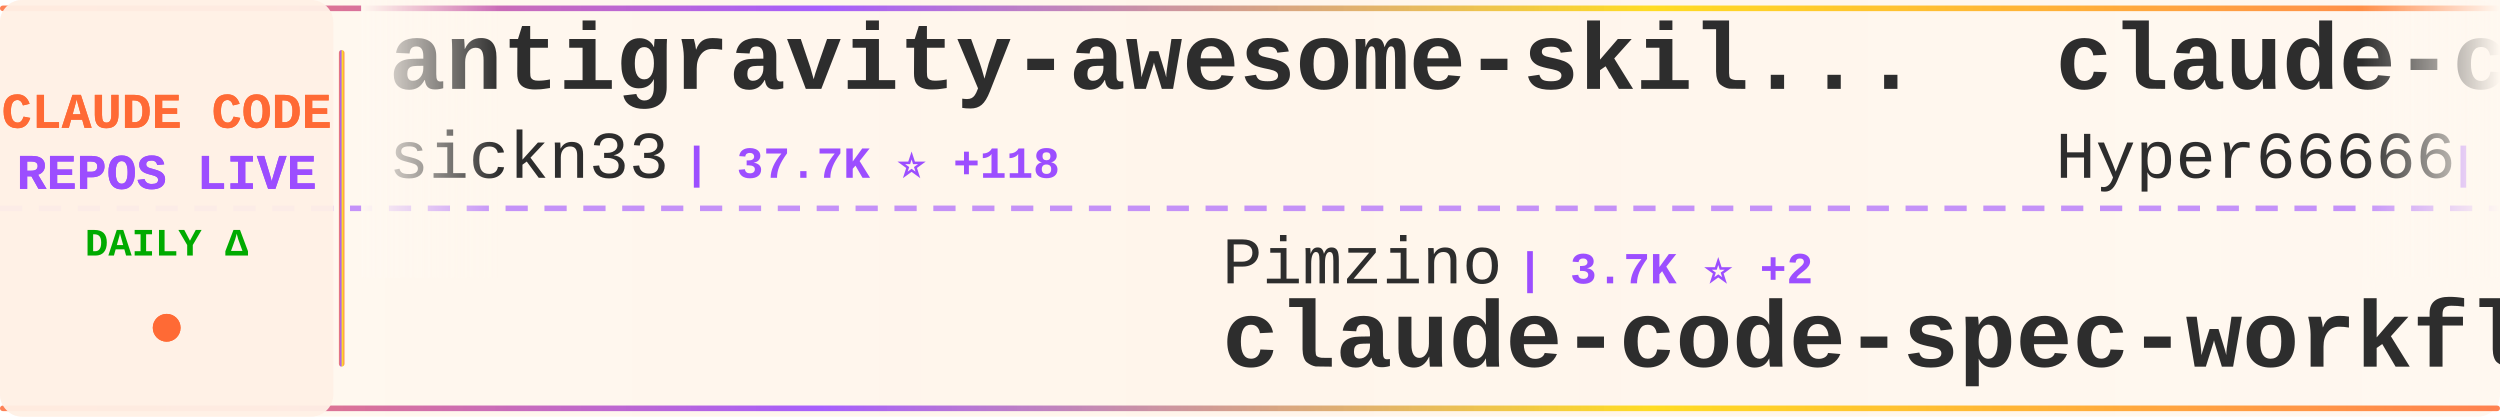
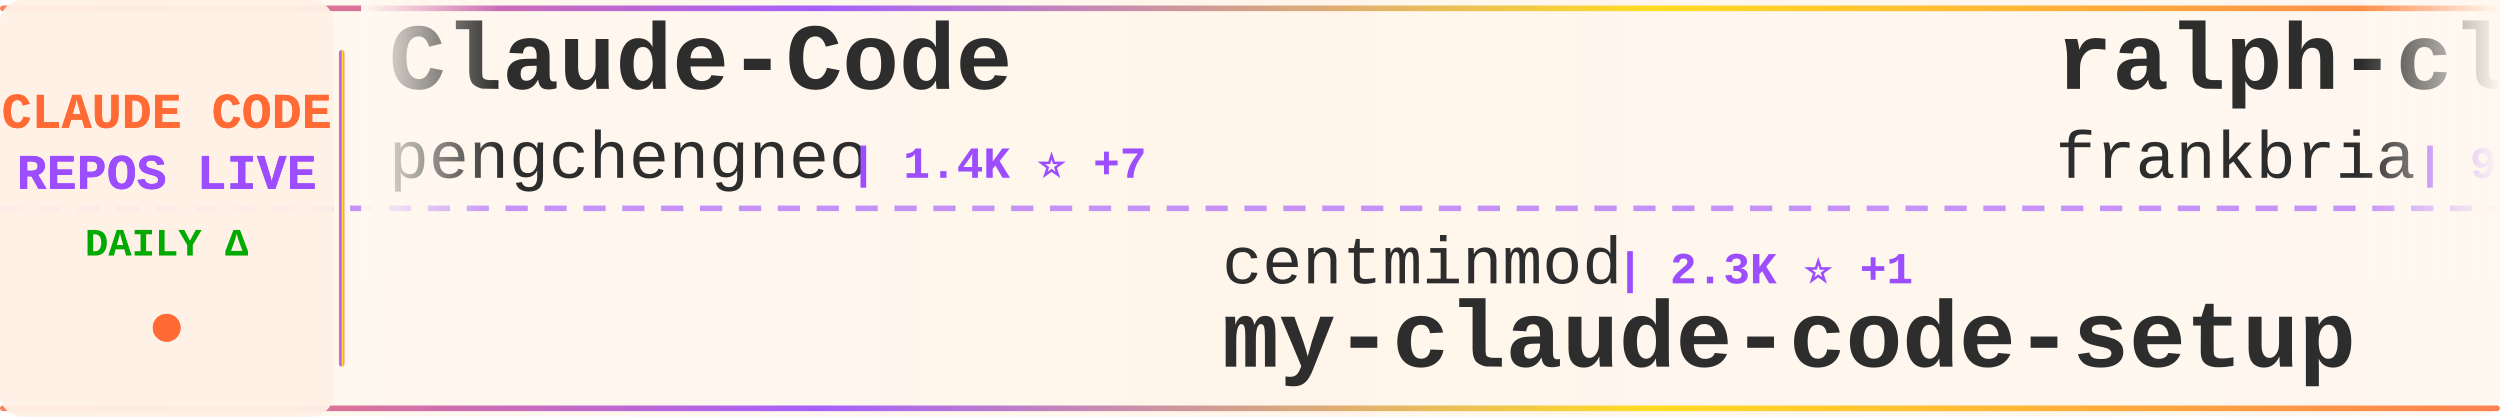
<svg xmlns="http://www.w3.org/2000/svg" width="900" height="150">
  <defs>
    <linearGradient id="tickerBg" x1="0%" y1="0%" x2="100%" y2="0%">
      <stop offset="0%" style="stop-color:#fff8f0;stop-opacity:0.98" />
      <stop offset="50%" style="stop-color:#fff5eb;stop-opacity:1" />
      <stop offset="100%" style="stop-color:#fff8f0;stop-opacity:0.98" />
    </linearGradient>
    <linearGradient id="borderGrad" x1="0%" y1="0%" x2="100%" y2="0%">
      <stop offset="0%" style="stop-color:#FF6B35;stop-opacity:0.85">
        <animate attributeName="stop-opacity" values="0.85;1;0.85" dur="2s" repeatCount="indefinite" />
      </stop>
      <stop offset="33%" style="stop-color:#9C4EFF;stop-opacity:0.9">
        <animate attributeName="stop-opacity" values="0.9;1;0.9" dur="2.2s" repeatCount="indefinite" />
      </stop>
      <stop offset="66%" style="stop-color:#FFD700;stop-opacity:0.85">
        <animate attributeName="stop-opacity" values="0.85;1;0.85" dur="1.8s" repeatCount="indefinite" />
      </stop>
      <stop offset="100%" style="stop-color:#FF6B35;stop-opacity:0.85">
        <animate attributeName="stop-opacity" values="0.85;1;0.85" dur="2s" repeatCount="indefinite" />
      </stop>
    </linearGradient>
    <filter id="textGlow">
      <feGaussianBlur stdDeviation="0.15" result="coloredBlur" />
      <feMerge>
        <feMergeNode in="coloredBlur" />
        <feMergeNode in="SourceGraphic" />
      </feMerge>
    </filter>
    <filter id="metricGlow">
      <feGaussianBlur stdDeviation="0.2" result="coloredBlur" />
      <feMerge>
        <feMergeNode in="coloredBlur" />
        <feMergeNode in="SourceGraphic" />
      </feMerge>
    </filter>
    <linearGradient id="leftFade" x1="0%" y1="0%" x2="100%" y2="0%">
      <stop offset="0%" style="stop-color:#fff8f0;stop-opacity:1" />
      <stop offset="100%" style="stop-color:#fff8f0;stop-opacity:0" />
    </linearGradient>
    <linearGradient id="rightFade" x1="0%" y1="0%" x2="100%" y2="0%">
      <stop offset="0%" style="stop-color:#fff8f0;stop-opacity:0" />
      <stop offset="100%" style="stop-color:#fff8f0;stop-opacity:1" />
    </linearGradient>
  </defs>
  <rect width="900" height="150" fill="url(#tickerBg)" rx="8" />
  <rect x="0" y="2" width="900" height="2" fill="url(#borderGrad)" rx="1" />
  <rect x="0" y="146" width="900" height="2" fill="url(#borderGrad)" rx="1" />
  <line x1="0" y1="75" x2="900" y2="75" stroke="#9C4EFF" stroke-width="2" stroke-dasharray="8 6" opacity="0.6" />
  <rect x="0" y="0" width="120" height="150" fill="#fff0e6" opacity="0.95" rx="8" />
  <text x="60" y="46" font-family="'Courier New', monospace" font-size="18" font-weight="bold" fill="#FF6B35" text-anchor="middle" filter="url(#textGlow)">
    CLAUDE CODE
  </text>
  <text x="60" y="68" font-family="'Courier New', monospace" font-size="18" font-weight="bold" fill="#9C4EFF" text-anchor="middle" filter="url(#textGlow)">
    REPOS LIVE
  </text>
  <text x="60" y="92" font-family="'Courier New', monospace" font-size="14" font-weight="bold" fill="#00aa00" text-anchor="middle">
    DAILY Δ
  </text>
  <circle cx="60" cy="118" r="5" fill="#FF6B35" filter="url(#metricGlow)">
    <animate attributeName="r" values="4;6;4" dur="1.5s" repeatCount="indefinite" />
    <animate attributeName="opacity" values="0.6;1;0.6" dur="1.5s" repeatCount="indefinite" />
  </circle>
  <rect x="122" y="18" width="2" height="114" fill="url(#borderGrad)" rx="1" />
  <clipPath id="tickerClip">
    <rect x="130" y="0" width="770" height="150" />
  </clipPath>
  <g clip-path="url(#tickerClip)">
    <g id="tickerItems">
      <animateTransform attributeName="transform" attributeType="XML" type="translate" from="0 0" to="-3000 0" dur="54s" repeatCount="indefinite" />
      <g transform="translate(0, 0)">
-         <text x="140" y="32" font-family="'Courier New', monospace" font-size="34" font-weight="bold" fill="#2d2d2d">antigravity-awesome-skil...</text>
-         <text x="140" y="64" font-family="'Courier New', monospace" font-size="24" font-weight="normal" fill="#2d2d2d" opacity="1.0">sickn33</text>
-         <text x="246" y="64" font-family="'Courier New', monospace" font-size="16" font-weight="bold" fill="#9C4EFF"> | 37.7K ⭐ +118</text>
+         <text x="140" y="32" font-family="'Courier New', monospace" font-size="34" font-weight="bold" fill="#2d2d2d">Claude-Code</text>
+         <text x="140" y="64" font-family="'Courier New', monospace" font-size="24" font-weight="normal" fill="#2d2d2d" opacity="1.0">pengchengneo</text>
+         <text x="306" y="64" font-family="'Courier New', monospace" font-size="16" font-weight="bold" fill="#9C4EFF"> | 1.4K ⭐ +7</text>
      </g>
      <g transform="translate(300, 0)">
-         <text x="140" y="102" font-family="'Courier New', monospace" font-size="24" font-weight="normal" fill="#2d2d2d" opacity="1.0">Pimzino</text>
-         <text x="246" y="102" font-family="'Courier New', monospace" font-size="16" font-weight="bold" fill="#9C4EFF"> | 3.7K ⭐ +2</text>
-         <text x="140" y="132" font-family="'Courier New', monospace" font-size="34" font-weight="bold" fill="#2d2d2d">claude-code-spec-workflo...</text>
+         <text x="140" y="102" font-family="'Courier New', monospace" font-size="24" font-weight="normal" fill="#2d2d2d" opacity="1.0">centminmod</text>
+         <text x="282" y="102" font-family="'Courier New', monospace" font-size="16" font-weight="bold" fill="#9C4EFF"> | 2.3K ⭐ +1</text>
+         <text x="140" y="132" font-family="'Courier New', monospace" font-size="34" font-weight="bold" fill="#2d2d2d">my-claude-code-setup</text>
      </g>
      <g transform="translate(600, 0)">
-         <text x="140" y="32" font-family="'Courier New', monospace" font-size="34" font-weight="bold" fill="#2d2d2d">claude-code-sourcemap</text>
-         <text x="140" y="64" font-family="'Courier New', monospace" font-size="24" font-weight="normal" fill="#2d2d2d" opacity="1.0">Hyper66666</text>
-         <text x="282" y="64" font-family="'Courier New', monospace" font-size="16" font-weight="bold" fill="#9C4EFF"> | 214 ⭐</text>
+         <text x="140" y="32" font-family="'Courier New', monospace" font-size="34" font-weight="bold" fill="#2d2d2d">ralph-claude-code</text>
+         <text x="140" y="64" font-family="'Courier New', monospace" font-size="24" font-weight="normal" fill="#2d2d2d" opacity="1.0">frankbria</text>
+         <text x="270" y="64" font-family="'Courier New', monospace" font-size="16" font-weight="bold" fill="#9C4EFF"> | 9.1K ⭐ +4</text>
      </g>
      <g transform="translate(900, 0)">
-         <text x="140" y="102" font-family="'Courier New', monospace" font-size="24" font-weight="normal" fill="#2d2d2d" opacity="1.0">Cranot</text>
-         <text x="234" y="102" font-family="'Courier New', monospace" font-size="16" font-weight="bold" fill="#9C4EFF"> | 2.7K ⭐ +5</text>
-         <text x="140" y="132" font-family="'Courier New', monospace" font-size="34" font-weight="bold" fill="#2d2d2d">claude-code-guide</text>
+         <text x="140" y="102" font-family="'Courier New', monospace" font-size="24" font-weight="normal" fill="#2d2d2d" opacity="1.0">davila7</text>
+         <text x="246" y="102" font-family="'Courier New', monospace" font-size="16" font-weight="bold" fill="#9C4EFF"> | 27.3K ⭐ +31</text>
+         <text x="140" y="132" font-family="'Courier New', monospace" font-size="34" font-weight="bold" fill="#2d2d2d">claude-code-templates</text>
      </g>
      <g transform="translate(1200, 0)">
-         <text x="140" y="32" font-family="'Courier New', monospace" font-size="34" font-weight="bold" fill="#2d2d2d">claude-code-rust</text>
-         <text x="140" y="64" font-family="'Courier New', monospace" font-size="24" font-weight="normal" fill="#2d2d2d" opacity="1.0">lorryjovens-hub</text>
-         <text x="342" y="64" font-family="'Courier New', monospace" font-size="16" font-weight="bold" fill="#9C4EFF"> | 1.6K ⭐ +2</text>
+         <text x="140" y="32" font-family="'Courier New', monospace" font-size="34" font-weight="bold" fill="#2d2d2d">skills</text>
+         <text x="140" y="64" font-family="'Courier New', monospace" font-size="24" font-weight="normal" fill="#2d2d2d" opacity="1.0">anthropics</text>
+         <text x="282" y="64" font-family="'Courier New', monospace" font-size="16" font-weight="bold" fill="#9C4EFF"> | 135.7K ⭐ +901</text>
      </g>
      <g transform="translate(1500, 0)">
-         <text x="140" y="102" font-family="'Courier New', monospace" font-size="24" font-weight="normal" fill="#2d2d2d" opacity="1.0">Yeachan-Heo</text>
-         <text x="294" y="102" font-family="'Courier New', monospace" font-size="16" font-weight="bold" fill="#9C4EFF"> | 34.0K ⭐ +67</text>
-         <text x="140" y="132" font-family="'Courier New', monospace" font-size="34" font-weight="bold" fill="#2d2d2d">oh-my-claudecode</text>
+         <text x="140" y="102" font-family="'Courier New', monospace" font-size="24" font-weight="normal" fill="#2d2d2d" opacity="1.0">disler</text>
+         <text x="234" y="102" font-family="'Courier New', monospace" font-size="16" font-weight="bold" fill="#9C4EFF"> | 3.7K ⭐ +3</text>
+         <text x="140" y="132" font-family="'Courier New', monospace" font-size="34" font-weight="bold" fill="#2d2d2d">claude-code-hooks-master...</text>
      </g>
      <g transform="translate(1800, 0)">
-         <text x="140" y="32" font-family="'Courier New', monospace" font-size="34" font-weight="bold" fill="#2d2d2d">claude-code-prompts</text>
-         <text x="140" y="64" font-family="'Courier New', monospace" font-size="24" font-weight="normal" fill="#2d2d2d" opacity="1.0">repowise-dev</text>
-         <text x="306" y="64" font-family="'Courier New', monospace" font-size="16" font-weight="bold" fill="#9C4EFF"> | 1.0K ⭐ +2</text>
+         <text x="140" y="32" font-family="'Courier New', monospace" font-size="34" font-weight="bold" fill="#2d2d2d">claude-code-local</text>
+         <text x="140" y="64" font-family="'Courier New', monospace" font-size="24" font-weight="normal" fill="#2d2d2d" opacity="1.0">nicedreamzapp</text>
+         <text x="318" y="64" font-family="'Courier New', monospace" font-size="16" font-weight="bold" fill="#9C4EFF"> | 2.6K ⭐ +3</text>
      </g>
      <g transform="translate(2100, 0)">
-         <text x="140" y="102" font-family="'Courier New', monospace" font-size="24" font-weight="normal" fill="#2d2d2d" opacity="1.0">RichardAtCT</text>
-         <text x="294" y="102" font-family="'Courier New', monospace" font-size="16" font-weight="bold" fill="#9C4EFF"> | 2.6K ⭐ +2</text>
-         <text x="140" y="132" font-family="'Courier New', monospace" font-size="34" font-weight="bold" fill="#2d2d2d">claude-code-telegram</text>
+         <text x="140" y="102" font-family="'Courier New', monospace" font-size="24" font-weight="normal" fill="#2d2d2d" opacity="1.0">Windy3f3f3f3f</text>
+         <text x="318" y="102" font-family="'Courier New', monospace" font-size="16" font-weight="bold" fill="#9C4EFF"> | 2.4K ⭐ +8</text>
+         <text x="140" y="132" font-family="'Courier New', monospace" font-size="34" font-weight="bold" fill="#2d2d2d">how-claude-code-works</text>
      </g>
      <g transform="translate(2400, 0)">
-         <text x="140" y="32" font-family="'Courier New', monospace" font-size="34" font-weight="bold" fill="#2d2d2d">nanoclaw</text>
-         <text x="140" y="64" font-family="'Courier New', monospace" font-size="24" font-weight="normal" fill="#2d2d2d" opacity="1.0">nanocoai</text>
-         <text x="258" y="64" font-family="'Courier New', monospace" font-size="16" font-weight="bold" fill="#9C4EFF"> | 28.9K ⭐ +48</text>
+         <text x="140" y="32" font-family="'Courier New', monospace" font-size="34" font-weight="bold" fill="#2d2d2d">claude-code-system-promp...</text>
+         <text x="140" y="64" font-family="'Courier New', monospace" font-size="24" font-weight="normal" fill="#2d2d2d" opacity="1.0">Piebald-AI</text>
+         <text x="282" y="64" font-family="'Courier New', monospace" font-size="16" font-weight="bold" fill="#9C4EFF"> | 10.2K ⭐ +23</text>
      </g>
      <g transform="translate(2700, 0)">
-         <text x="140" y="102" font-family="'Courier New', monospace" font-size="24" font-weight="normal" fill="#2d2d2d" opacity="1.0">anthropics</text>
-         <text x="282" y="102" font-family="'Courier New', monospace" font-size="16" font-weight="bold" fill="#9C4EFF"> | 4.6K ⭐ +13</text>
-         <text x="140" y="132" font-family="'Courier New', monospace" font-size="34" font-weight="bold" fill="#2d2d2d">claude-code-security-rev...</text>
+         <text x="140" y="102" font-family="'Courier New', monospace" font-size="24" font-weight="normal" fill="#2d2d2d" opacity="1.0">multica-ai</text>
+         <text x="282" y="102" font-family="'Courier New', monospace" font-size="16" font-weight="bold" fill="#9C4EFF"> | 132.0K ⭐ +1.5K</text>
+         <text x="140" y="132" font-family="'Courier New', monospace" font-size="34" font-weight="bold" fill="#2d2d2d">andrej-karpathy-skills</text>
      </g>
      <g transform="translate(3000, 0)">
-         <text x="140" y="32" font-family="'Courier New', monospace" font-size="34" font-weight="bold" fill="#2d2d2d">antigravity-awesome-skil...</text>
-         <text x="140" y="64" font-family="'Courier New', monospace" font-size="24" font-weight="normal" fill="#2d2d2d" opacity="1.0">sickn33</text>
-         <text x="246" y="64" font-family="'Courier New', monospace" font-size="16" font-weight="bold" fill="#9C4EFF"> | 37.7K ⭐ +118</text>
+         <text x="140" y="32" font-family="'Courier New', monospace" font-size="34" font-weight="bold" fill="#2d2d2d">Claude-Code</text>
+         <text x="140" y="64" font-family="'Courier New', monospace" font-size="24" font-weight="normal" fill="#2d2d2d" opacity="1.0">pengchengneo</text>
+         <text x="306" y="64" font-family="'Courier New', monospace" font-size="16" font-weight="bold" fill="#9C4EFF"> | 1.4K ⭐ +7</text>
      </g>
      <g transform="translate(3300, 0)">
-         <text x="140" y="102" font-family="'Courier New', monospace" font-size="24" font-weight="normal" fill="#2d2d2d" opacity="1.0">Pimzino</text>
-         <text x="246" y="102" font-family="'Courier New', monospace" font-size="16" font-weight="bold" fill="#9C4EFF"> | 3.7K ⭐ +2</text>
-         <text x="140" y="132" font-family="'Courier New', monospace" font-size="34" font-weight="bold" fill="#2d2d2d">claude-code-spec-workflo...</text>
+         <text x="140" y="102" font-family="'Courier New', monospace" font-size="24" font-weight="normal" fill="#2d2d2d" opacity="1.0">centminmod</text>
+         <text x="282" y="102" font-family="'Courier New', monospace" font-size="16" font-weight="bold" fill="#9C4EFF"> | 2.3K ⭐ +1</text>
+         <text x="140" y="132" font-family="'Courier New', monospace" font-size="34" font-weight="bold" fill="#2d2d2d">my-claude-code-setup</text>
      </g>
      <g transform="translate(3600, 0)">
-         <text x="140" y="32" font-family="'Courier New', monospace" font-size="34" font-weight="bold" fill="#2d2d2d">claude-code-sourcemap</text>
-         <text x="140" y="64" font-family="'Courier New', monospace" font-size="24" font-weight="normal" fill="#2d2d2d" opacity="1.0">Hyper66666</text>
-         <text x="282" y="64" font-family="'Courier New', monospace" font-size="16" font-weight="bold" fill="#9C4EFF"> | 214 ⭐</text>
+         <text x="140" y="32" font-family="'Courier New', monospace" font-size="34" font-weight="bold" fill="#2d2d2d">ralph-claude-code</text>
+         <text x="140" y="64" font-family="'Courier New', monospace" font-size="24" font-weight="normal" fill="#2d2d2d" opacity="1.0">frankbria</text>
+         <text x="270" y="64" font-family="'Courier New', monospace" font-size="16" font-weight="bold" fill="#9C4EFF"> | 9.1K ⭐ +4</text>
      </g>
      <g transform="translate(3900, 0)">
-         <text x="140" y="102" font-family="'Courier New', monospace" font-size="24" font-weight="normal" fill="#2d2d2d" opacity="1.0">Cranot</text>
-         <text x="234" y="102" font-family="'Courier New', monospace" font-size="16" font-weight="bold" fill="#9C4EFF"> | 2.7K ⭐ +5</text>
-         <text x="140" y="132" font-family="'Courier New', monospace" font-size="34" font-weight="bold" fill="#2d2d2d">claude-code-guide</text>
+         <text x="140" y="102" font-family="'Courier New', monospace" font-size="24" font-weight="normal" fill="#2d2d2d" opacity="1.0">davila7</text>
+         <text x="246" y="102" font-family="'Courier New', monospace" font-size="16" font-weight="bold" fill="#9C4EFF"> | 27.3K ⭐ +31</text>
+         <text x="140" y="132" font-family="'Courier New', monospace" font-size="34" font-weight="bold" fill="#2d2d2d">claude-code-templates</text>
      </g>
    </g>
  </g>
  <rect x="130" y="0" width="50" height="100" fill="url(#leftFade)" />
  <rect x="850" y="0" width="50" height="100" fill="url(#rightFade)" />
</svg>
